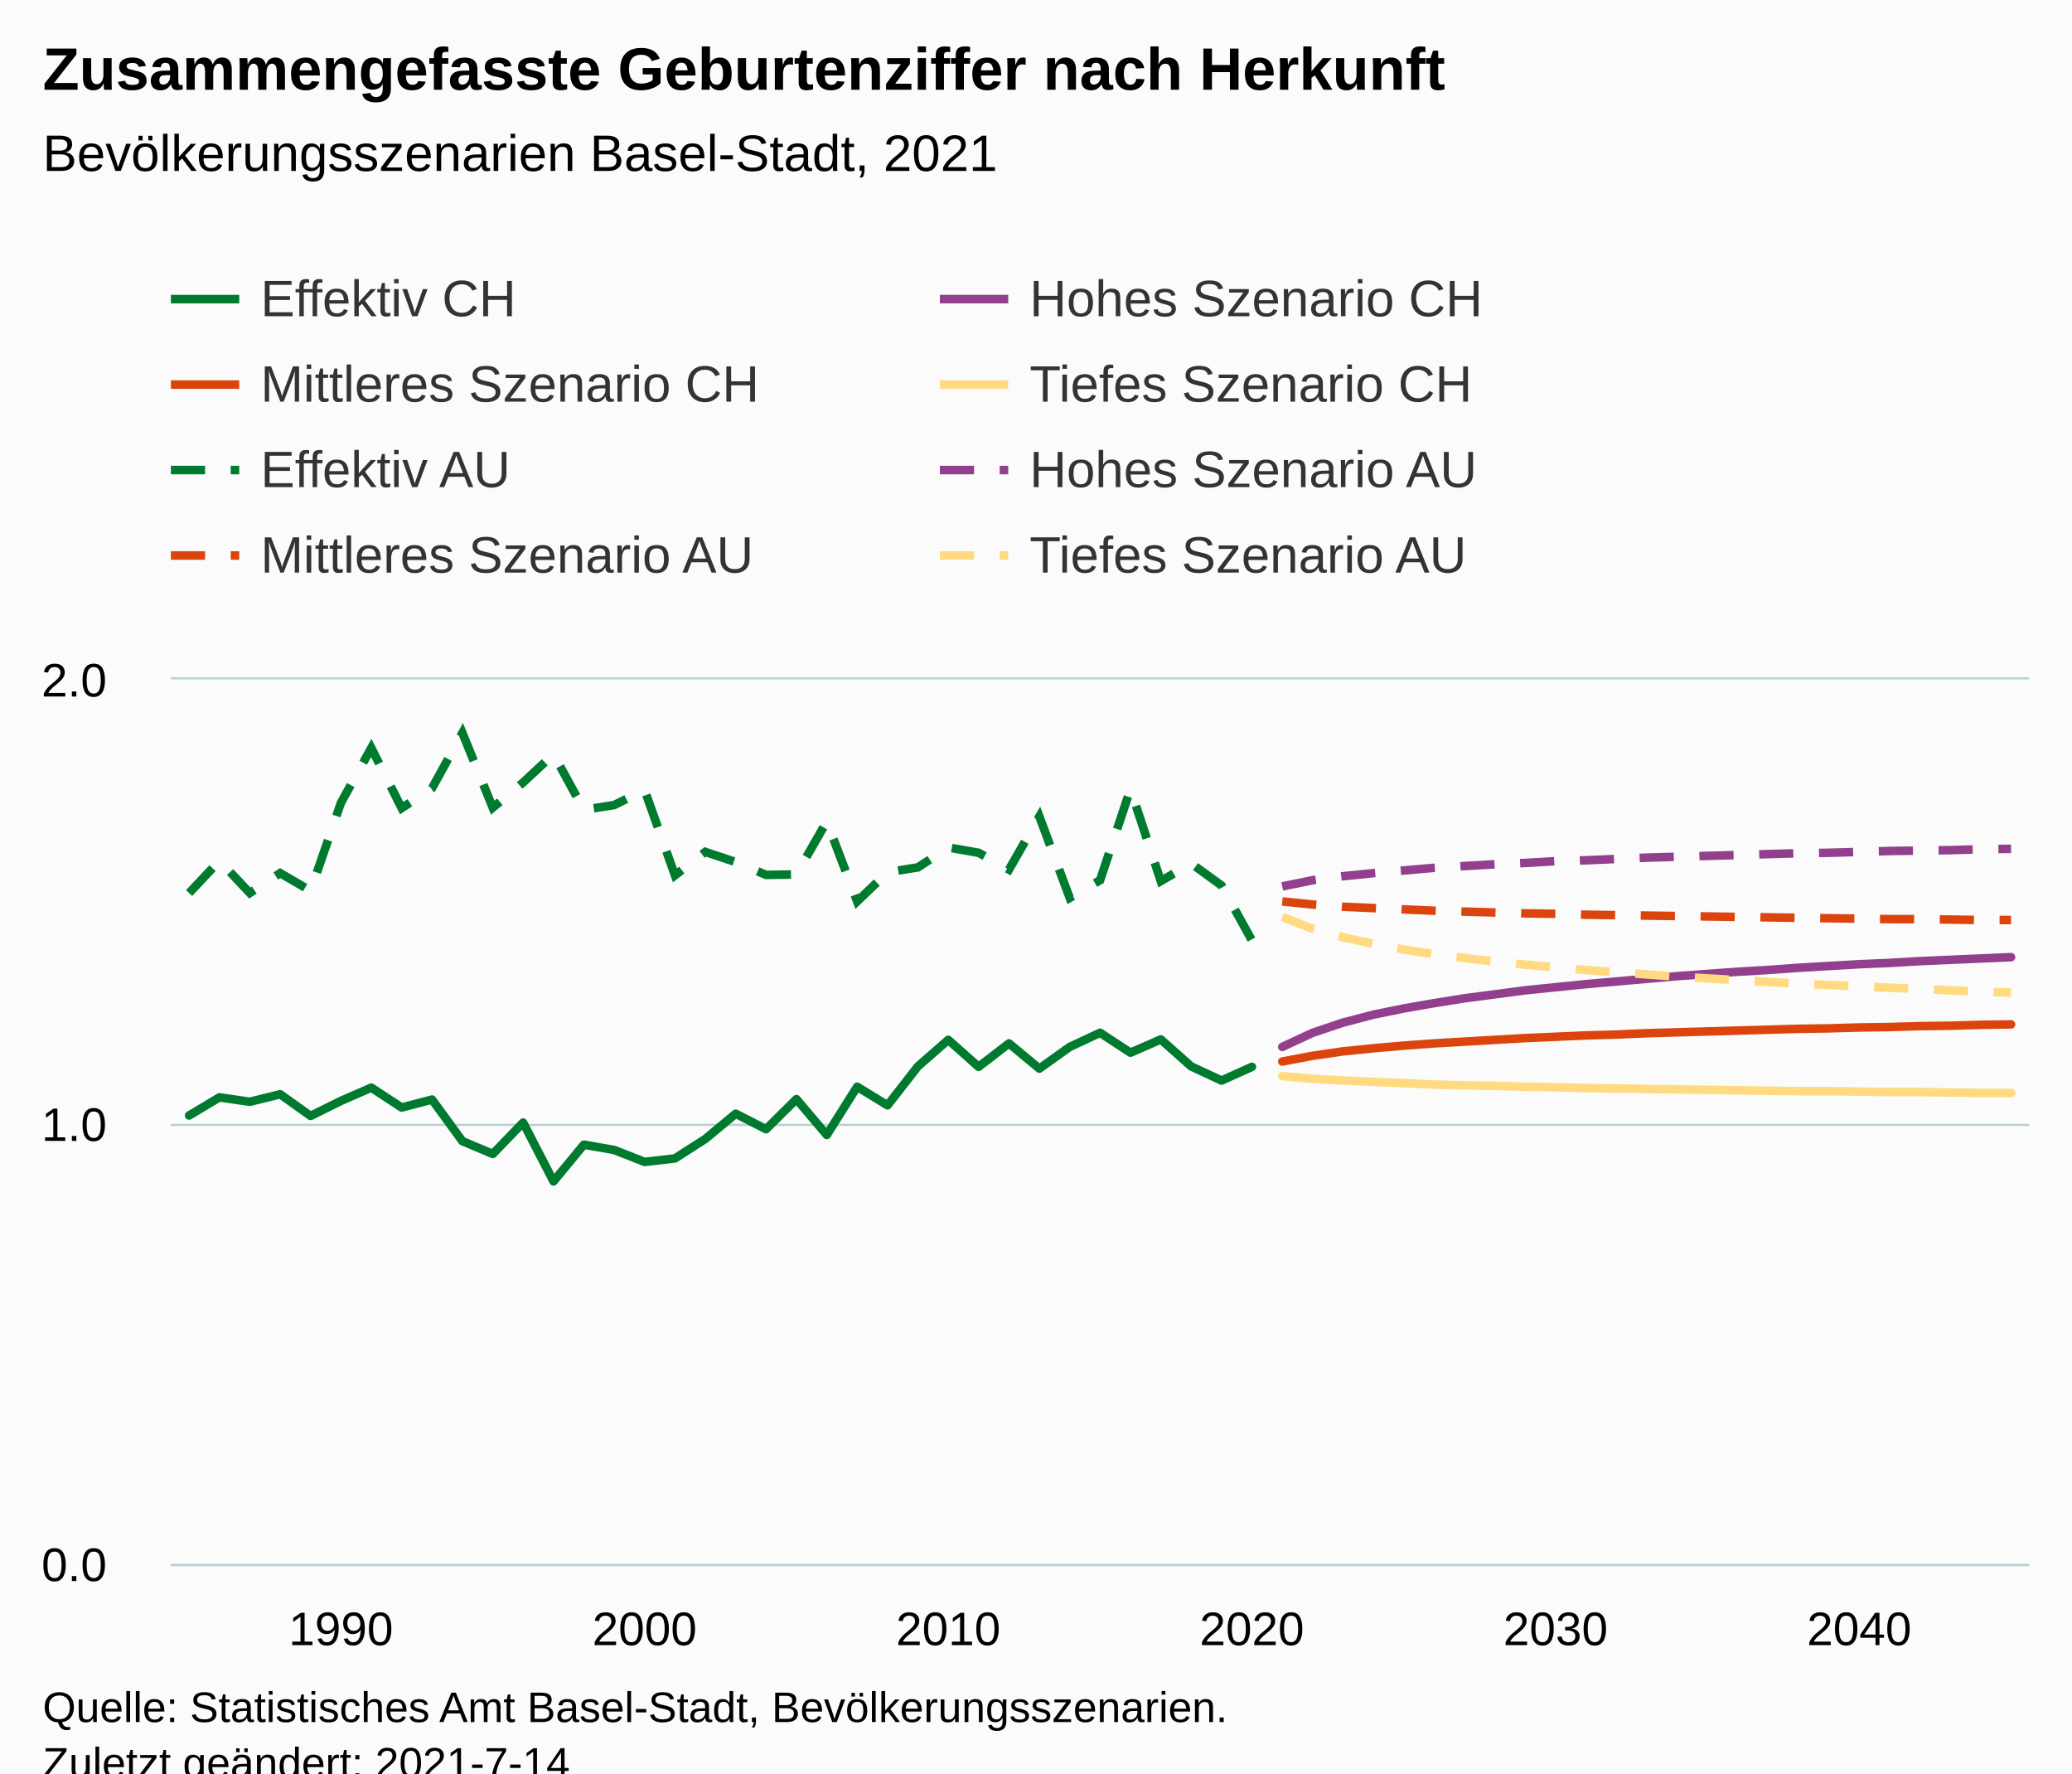
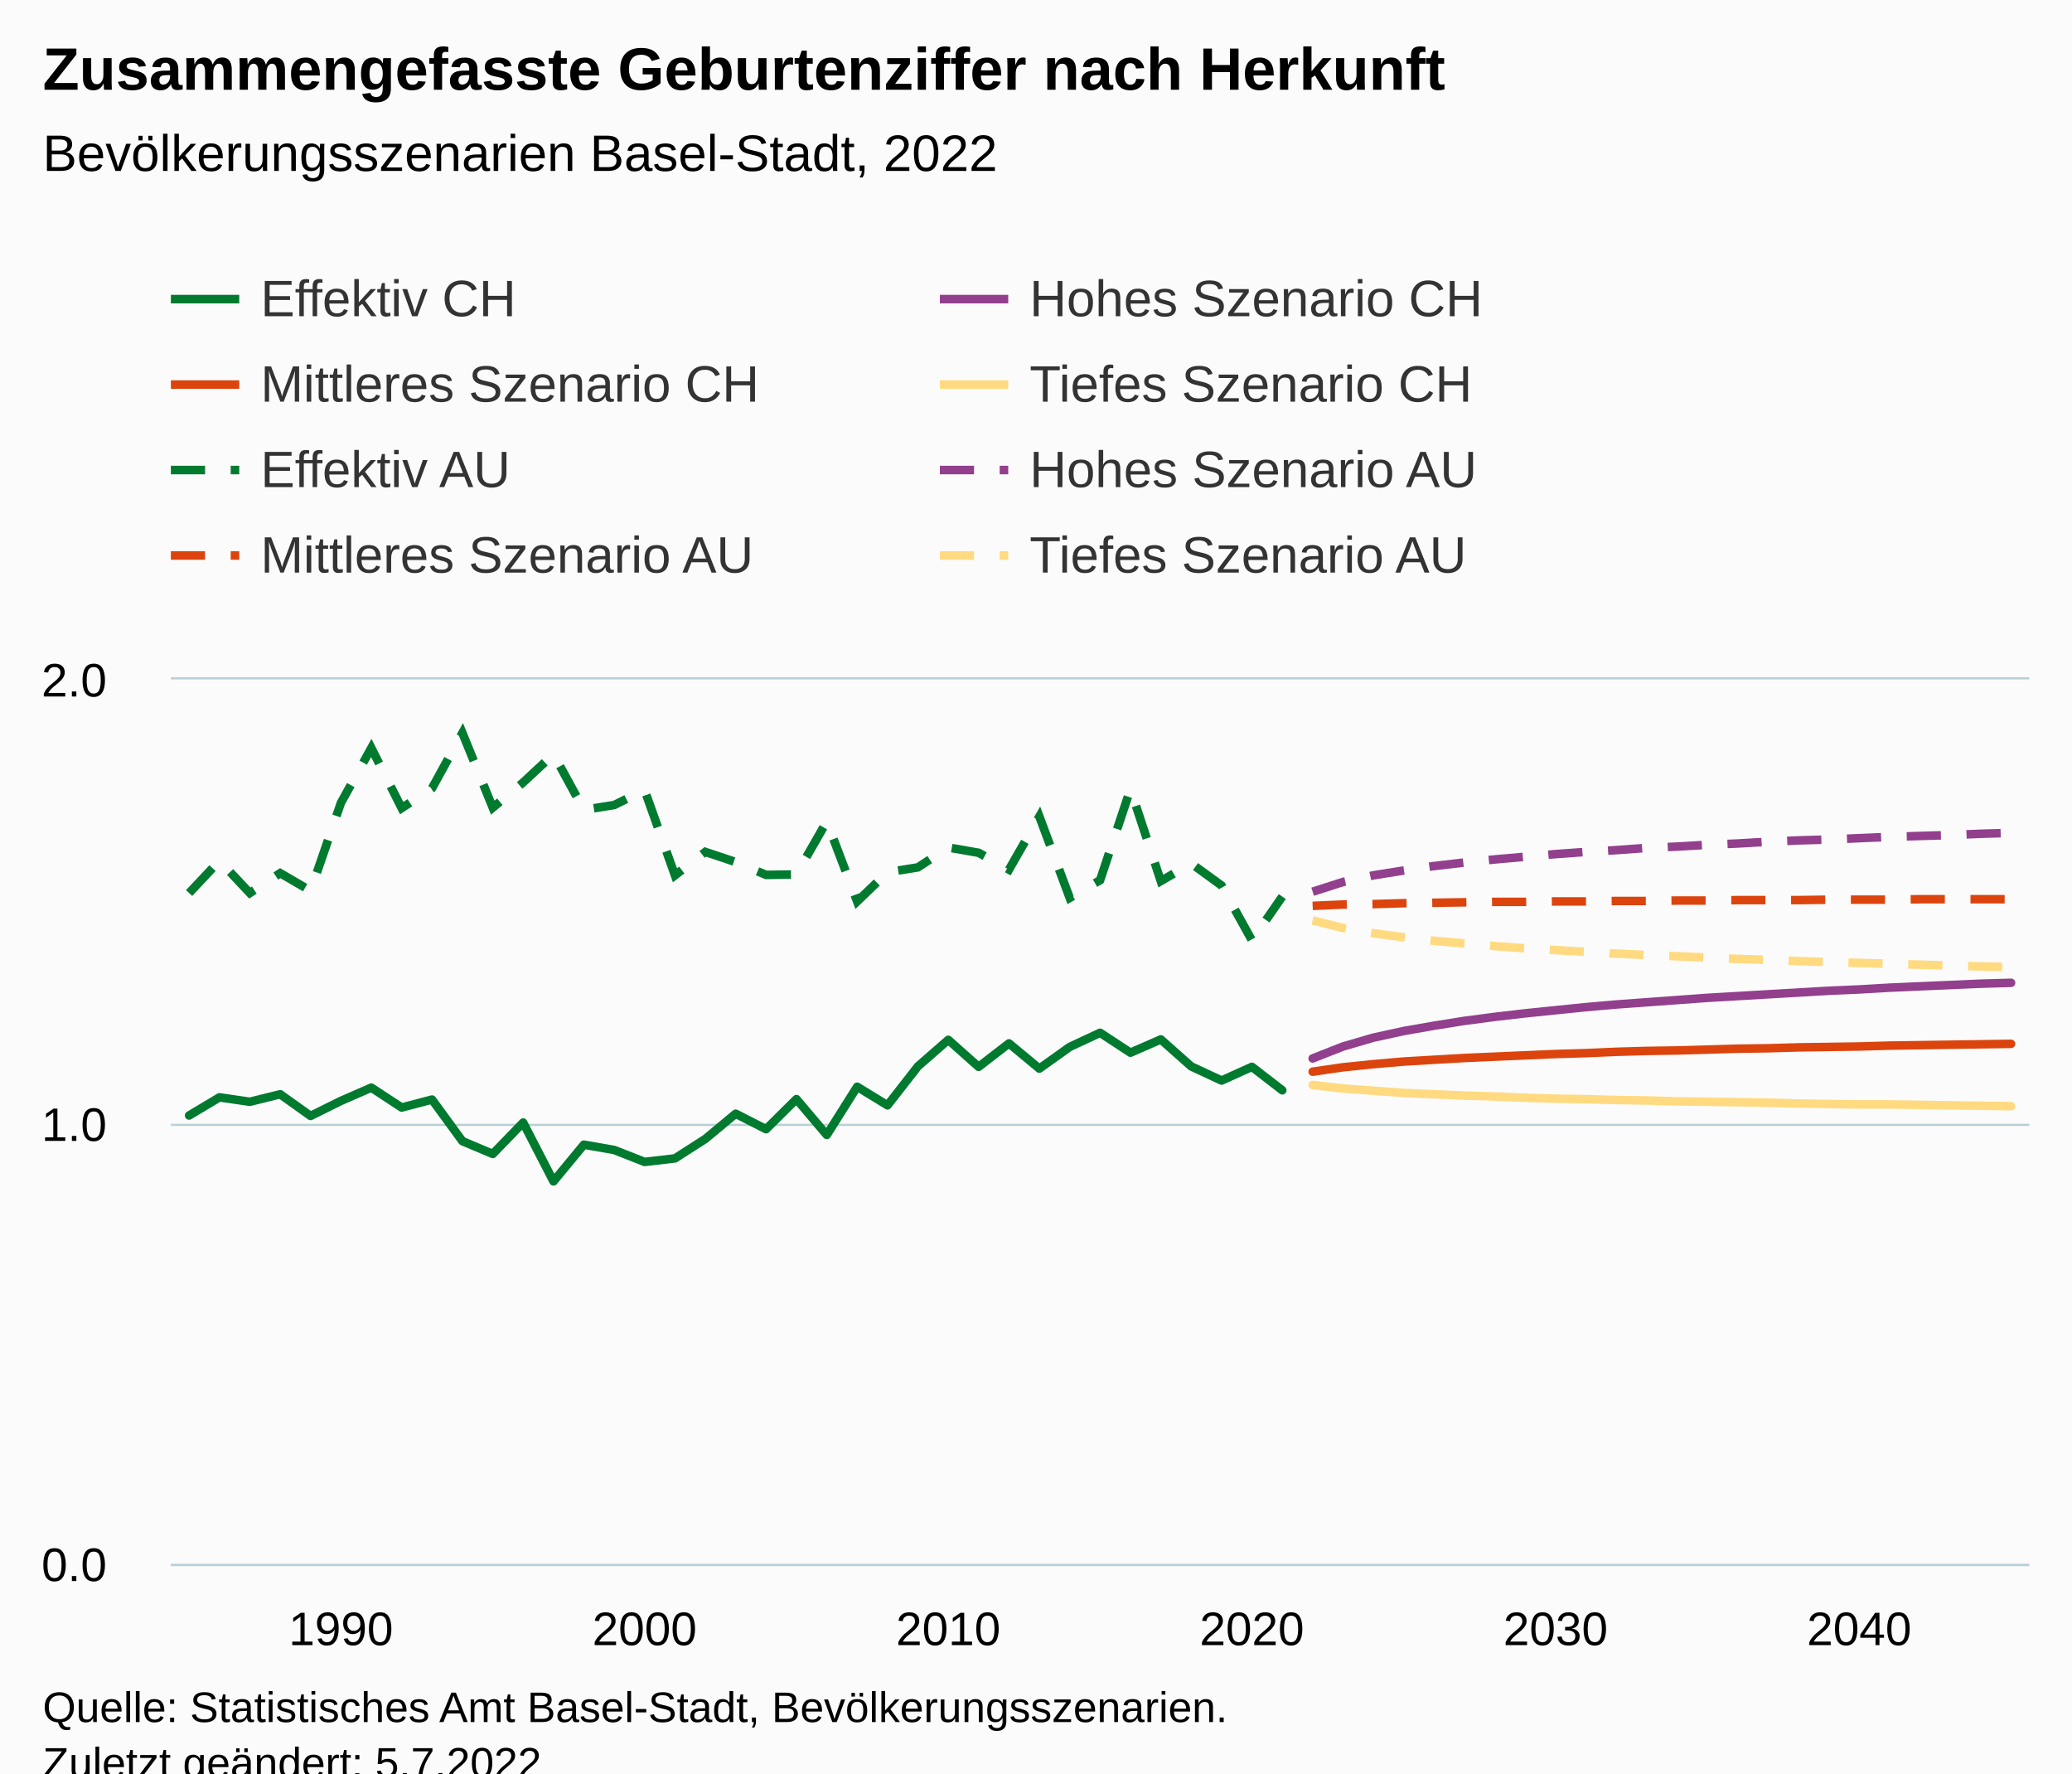
<svg xmlns="http://www.w3.org/2000/svg" version="1.1" class="highcharts-root" style="font-family:Arial;font-size:12px;" viewBox="0 0 485 415">
  <defs>
-     <clipPath id="highcharts-otlbj01-495-">
+     <clipPath id="highcharts-fruazgs-495-">
      <rect x="0" y="0" width="435" height="207" fill="none" />
    </clipPath>
-     <clipPath id="highcharts-otlbj01-557-">
+     <clipPath id="highcharts-fruazgs-557-">
      <rect x="0" y="0" width="435" height="207" fill="none" />
    </clipPath>
-     <clipPath id="highcharts-otlbj01-985-">
+     <clipPath id="highcharts-fruazgs-985-">
      <rect x="40" y="159" width="435" height="207" fill="none" />
    </clipPath>
  </defs>
  <rect fill="#fbfbfb" class="highcharts-background" x="0" y="0" width="485" height="428" rx="0" ry="0" />
  <rect fill="none" class="highcharts-plot-background" x="40" y="159" width="435" height="207" />
  <g class="highcharts-pane-group" data-z-index="0" />
  <g class="highcharts-grid highcharts-xaxis-grid" data-z-index="1">
    <path fill="none" data-z-index="1" class="highcharts-grid-line" d="M 79.5 159 L 79.5 366" opacity="1" />
    <path fill="none" data-z-index="1" class="highcharts-grid-line" d="M 150.5 159 L 150.5 366" opacity="1" />
    <path fill="none" data-z-index="1" class="highcharts-grid-line" d="M 221.5 159 L 221.5 366" opacity="1" />
    <path fill="none" data-z-index="1" class="highcharts-grid-line" d="M 292.5 159 L 292.5 366" opacity="1" />
    <path fill="none" data-z-index="1" class="highcharts-grid-line" d="M 363.5 159 L 363.5 366" opacity="1" />
    <path fill="none" data-z-index="1" class="highcharts-grid-line" d="M 434.5 159 L 434.5 366" opacity="1" />
  </g>
  <g class="highcharts-grid highcharts-yaxis-grid" data-z-index="1">
    <path fill="none" stroke="#B9CFD7" stroke-width="0.5" data-z-index="1" class="highcharts-grid-line" d="M 40 366.25 L 475 366.25" opacity="1" />
    <path fill="none" stroke="#B9CFD7" stroke-width="0.5" data-z-index="1" class="highcharts-grid-line" d="M 40 263.25 L 475 263.25" opacity="1" />
    <path fill="none" stroke="#B9CFD7" stroke-width="0.5" data-z-index="1" class="highcharts-grid-line" d="M 40 158.75 L 475 158.75" opacity="1" />
  </g>
  <rect fill="none" class="highcharts-plot-border" data-z-index="1" x="40" y="159" width="435" height="207" />
  <g class="highcharts-axis highcharts-xaxis" data-z-index="2">
    <path fill="none" class="highcharts-axis-line" stroke="#B9CFD7" stroke-width="0.5" data-z-index="7" d="M 40 366.25 L 475 366.25" />
  </g>
  <g class="highcharts-axis highcharts-yaxis" data-z-index="2">
    <path fill="none" class="highcharts-axis-line" data-z-index="7" d="M 40 159 L 40 366" />
  </g>
  <g class="highcharts-series-group" data-z-index="3">
-     <g class="highcharts-series highcharts-series-0 highcharts-line-series" data-z-index="0.1" opacity="1" transform="translate(40,159) scale(1 1)" clip-path="url(#highcharts-otlbj01-557-)">
-       <path fill="none" d="M 4.265 102.051 L 11.373 97.808 L 18.48 98.843 L 25.588 97.083 L 32.696 102.155 L 39.804 98.636 L 46.912 95.531 L 54.02 100.188 L 61.127 98.325 L 68.235 108.054 L 75.343 111.055 L 82.451 103.707 L 89.559 117.472 L 96.667 108.882 L 103.775 110.124 L 110.882 112.918 L 117.99 112.09 L 125.098 107.537 L 132.206 101.637 L 139.314 105.26 L 146.422 98.222 L 153.529 106.605 L 160.637 95.324 L 167.745 99.671 L 174.853 90.562 L 181.961 84.352 L 189.069 90.666 L 196.176 85.18 L 203.284 91.08 L 210.392 86.008 L 217.5 82.696 L 224.608 87.354 L 231.716 84.249 L 238.824 90.562 L 245.931 93.874 L 253.039 90.666" class="highcharts-graph" data-z-index="1" stroke="#007A2F" stroke-width="2" stroke-linejoin="round" stroke-linecap="round" />
+     <g class="highcharts-series highcharts-series-0 highcharts-line-series" data-z-index="0.1" opacity="1" transform="translate(40,159) scale(1 1)" clip-path="url(#highcharts-fruazgs-557-)">
+       <path fill="none" d="M 4.265 102.051 L 11.373 97.808 L 18.48 98.843 L 25.588 97.083 L 32.696 102.155 L 39.804 98.636 L 46.912 95.531 L 54.02 100.188 L 61.127 98.325 L 68.235 108.054 L 75.343 111.055 L 82.451 103.707 L 89.559 117.472 L 96.667 108.882 L 103.775 110.124 L 110.882 112.918 L 117.99 112.09 L 125.098 107.537 L 132.206 101.637 L 139.314 105.26 L 146.422 98.222 L 153.529 106.605 L 160.637 95.324 L 167.745 99.671 L 174.853 90.562 L 181.961 84.352 L 189.069 90.666 L 196.176 85.18 L 203.284 91.08 L 210.392 86.008 L 217.5 82.696 L 224.608 87.354 L 231.716 84.249 L 238.824 90.562 L 245.931 93.874 L 253.039 90.666 L 260.147 96.151" class="highcharts-graph" data-z-index="1" stroke="#007A2F" stroke-width="2" stroke-linejoin="round" stroke-linecap="round" />
    </g>
    <g class="highcharts-markers highcharts-series-0 highcharts-line-series" data-z-index="0.1" opacity="1" transform="translate(40,159) scale(1 1)" clip-path="none" />
-     <g class="highcharts-series highcharts-series-1 highcharts-line-series" data-z-index="0.1" opacity="1" transform="translate(40,159) scale(1 1)" clip-path="url(#highcharts-otlbj01-557-)">
-       <path fill="none" d="M 260.147 86.008 L 267.255 82.696 L 274.363 80.316 L 281.471 78.453 L 288.578 77.004 L 295.686 75.762 L 302.794 74.624 L 309.902 73.692 L 317.01 72.761 L 324.118 72.036 L 331.225 71.311 L 338.333 70.691 L 345.441 70.07 L 352.549 69.448 L 359.657 68.931 L 366.765 68.413 L 373.873 68 L 380.98 67.482 L 388.088 67.068 L 395.196 66.654 L 402.304 66.344 L 409.412 65.929 L 416.52 65.619 L 423.627 65.309 L 430.735 64.998" class="highcharts-graph" data-z-index="1" stroke="#923F8D" stroke-width="2" stroke-linejoin="round" stroke-linecap="round" />
+     <g class="highcharts-series highcharts-series-1 highcharts-line-series" data-z-index="0.1" opacity="1" transform="translate(40,159) scale(1 1)" clip-path="url(#highcharts-fruazgs-557-)">
+       <path fill="none" d="M 267.255 88.7 L 274.363 85.905 L 281.471 83.835 L 288.578 82.282 L 295.686 81.04 L 302.794 79.902 L 309.902 78.97 L 317.01 78.142 L 324.118 77.418 L 331.225 76.694 L 338.333 76.073 L 345.441 75.555 L 352.549 75.038 L 359.657 74.52 L 366.765 74.106 L 373.873 73.692 L 380.98 73.278 L 388.088 72.864 L 395.196 72.554 L 402.304 72.139 L 409.412 71.829 L 416.52 71.519 L 423.627 71.208 L 430.735 71.001" class="highcharts-graph" data-z-index="1" stroke="#923F8D" stroke-width="2" stroke-linejoin="round" stroke-linecap="round" />
    </g>
    <g class="highcharts-markers highcharts-series-1 highcharts-line-series" data-z-index="0.1" opacity="1" transform="translate(40,159) scale(1 1)" clip-path="none" />
-     <g class="highcharts-series highcharts-series-2 highcharts-line-series" data-z-index="0.1" opacity="1" transform="translate(40,159) scale(1 1)" clip-path="url(#highcharts-otlbj01-557-)">
-       <path fill="none" d="M 260.147 89.424 L 267.255 88.078 L 274.363 87.043 L 281.471 86.319 L 288.578 85.698 L 295.686 85.18 L 302.794 84.766 L 309.902 84.352 L 317.01 83.938 L 324.118 83.628 L 331.225 83.317 L 338.333 83.11 L 345.441 82.8 L 352.549 82.593 L 359.657 82.386 L 366.765 82.179 L 373.873 81.972 L 380.98 81.765 L 388.088 81.661 L 395.196 81.454 L 402.304 81.351 L 409.412 81.144 L 416.52 81.04 L 423.627 80.833 L 430.735 80.73" class="highcharts-graph" data-z-index="1" stroke="#DC440E" stroke-width="2" stroke-linejoin="round" stroke-linecap="round" />
+     <g class="highcharts-series highcharts-series-2 highcharts-line-series" data-z-index="0.1" opacity="1" transform="translate(40,159) scale(1 1)" clip-path="url(#highcharts-fruazgs-557-)">
+       <path fill="none" d="M 267.255 91.805 L 274.363 90.769 L 281.471 90.045 L 288.578 89.424 L 295.686 89.01 L 302.794 88.596 L 309.902 88.285 L 317.01 87.975 L 324.118 87.665 L 331.225 87.457 L 338.333 87.147 L 345.441 86.94 L 352.549 86.837 L 359.657 86.629 L 366.765 86.422 L 373.873 86.319 L 380.98 86.112 L 388.088 86.008 L 395.196 85.905 L 402.304 85.698 L 409.412 85.594 L 416.52 85.491 L 423.627 85.387 L 430.735 85.284" class="highcharts-graph" data-z-index="1" stroke="#DC440E" stroke-width="2" stroke-linejoin="round" stroke-linecap="round" />
    </g>
    <g class="highcharts-markers highcharts-series-2 highcharts-line-series" data-z-index="0.1" opacity="1" transform="translate(40,159) scale(1 1)" clip-path="none" />
-     <g class="highcharts-series highcharts-series-3 highcharts-line-series" data-z-index="0.1" opacity="1" transform="translate(40,159) scale(1 1)" clip-path="url(#highcharts-otlbj01-557-)">
-       <path fill="none" d="M 260.147 92.84 L 267.255 93.46 L 274.363 93.874 L 281.471 94.185 L 288.578 94.496 L 295.686 94.806 L 302.794 95.013 L 309.902 95.117 L 317.01 95.324 L 324.118 95.427 L 331.225 95.634 L 338.333 95.738 L 345.441 95.841 L 352.549 95.945 L 359.657 96.048 L 366.765 96.151 L 373.873 96.255 L 380.98 96.359 L 388.088 96.359 L 395.196 96.462 L 402.304 96.566 L 409.412 96.566 L 416.52 96.669 L 423.627 96.773 L 430.735 96.773" class="highcharts-graph" data-z-index="1" stroke="#FFDA80" stroke-width="2" stroke-linejoin="round" stroke-linecap="round" />
+     <g class="highcharts-series highcharts-series-3 highcharts-line-series" data-z-index="0.1" opacity="1" transform="translate(40,159) scale(1 1)" clip-path="url(#highcharts-fruazgs-557-)">
+       <path fill="none" d="M 267.255 94.91 L 274.363 95.738 L 281.471 96.255 L 288.578 96.773 L 295.686 97.083 L 302.794 97.394 L 309.902 97.601 L 317.01 97.911 L 324.118 98.118 L 331.225 98.222 L 338.333 98.429 L 345.441 98.532 L 352.549 98.739 L 359.657 98.843 L 366.765 98.946 L 373.873 99.05 L 380.98 99.257 L 388.088 99.36 L 395.196 99.464 L 402.304 99.464 L 409.412 99.567 L 416.52 99.671 L 423.627 99.774 L 430.735 99.878" class="highcharts-graph" data-z-index="1" stroke="#FFDA80" stroke-width="2" stroke-linejoin="round" stroke-linecap="round" />
    </g>
    <g class="highcharts-markers highcharts-series-3 highcharts-line-series" data-z-index="0.1" opacity="1" transform="translate(40,159) scale(1 1)" clip-path="none" />
-     <g class="highcharts-series highcharts-series-4 highcharts-line-series" data-z-index="0.1" opacity="1" transform="translate(40,159) scale(1 1)" clip-path="url(#highcharts-otlbj01-557-)">
-       <path fill="none" d="M 4.265 49.99 L 11.373 42.435 L 18.48 49.99 L 25.588 45.333 L 32.696 49.473 L 39.804 28.876 L 46.912 16.042 L 54.02 30.118 L 61.127 25.461 L 68.235 12.524 L 75.343 30.015 L 82.451 24.115 L 89.559 17.492 L 96.667 30.532 L 103.775 29.394 L 110.882 25.875 L 117.99 45.851 L 125.098 40.365 L 132.206 42.745 L 139.314 45.747 L 146.422 45.644 L 153.529 33.224 L 160.637 51.957 L 167.745 45.126 L 174.853 43.988 L 181.961 39.33 L 189.069 40.572 L 196.176 44.505 L 203.284 32.085 L 210.392 51.129 L 217.5 46.989 L 224.608 25.668 L 231.716 47.196 L 238.824 43.056 L 245.931 48.231 L 253.039 61.065" class="highcharts-graph" data-z-index="1" stroke="#007A2F" stroke-width="2" stroke-dasharray="8,6" />
+     <g class="highcharts-series highcharts-series-4 highcharts-line-series" data-z-index="0.1" opacity="1" transform="translate(40,159) scale(1 1)" clip-path="url(#highcharts-fruazgs-557-)">
+       <path fill="none" d="M 4.265 49.99 L 11.373 42.435 L 18.48 49.99 L 25.588 45.333 L 32.696 49.473 L 39.804 28.876 L 46.912 16.042 L 54.02 30.118 L 61.127 25.461 L 68.235 12.524 L 75.343 30.015 L 82.451 24.115 L 89.559 17.492 L 96.667 30.532 L 103.775 29.394 L 110.882 25.875 L 117.99 45.851 L 125.098 40.365 L 132.206 42.745 L 139.314 45.747 L 146.422 45.644 L 153.529 33.224 L 160.637 51.957 L 167.745 45.126 L 174.853 43.988 L 181.961 39.33 L 189.069 40.572 L 196.176 44.505 L 203.284 32.085 L 210.392 51.129 L 217.5 46.989 L 224.608 25.668 L 231.716 47.196 L 238.824 43.056 L 245.931 48.231 L 253.039 61.065 L 260.147 50.819" class="highcharts-graph" data-z-index="1" stroke="#007A2F" stroke-width="2" stroke-dasharray="8,6" />
    </g>
    <g class="highcharts-markers highcharts-series-4 highcharts-line-series" data-z-index="0.1" opacity="1" transform="translate(40,159) scale(1 1)" clip-path="none" />
-     <g class="highcharts-series highcharts-series-5 highcharts-line-series" data-z-index="0.1" opacity="1" transform="translate(40,159) scale(1 1)" clip-path="url(#highcharts-otlbj01-557-)">
-       <path fill="none" d="M 260.147 48.438 L 267.255 46.989 L 274.363 46.058 L 281.471 45.333 L 288.578 44.712 L 295.686 44.091 L 302.794 43.677 L 309.902 43.263 L 317.01 42.953 L 324.118 42.538 L 331.225 42.332 L 338.333 42.021 L 345.441 41.71 L 352.549 41.504 L 359.657 41.297 L 366.765 41.09 L 373.873 40.882 L 380.98 40.675 L 388.088 40.572 L 395.196 40.365 L 402.304 40.158 L 409.412 40.054 L 416.52 39.951 L 423.627 39.744 L 430.735 39.641" class="highcharts-graph" data-z-index="1" stroke="#923F8D" stroke-width="2" stroke-dasharray="8,6" />
+     <g class="highcharts-series highcharts-series-5 highcharts-line-series" data-z-index="0.1" opacity="1" transform="translate(40,159) scale(1 1)" clip-path="url(#highcharts-fruazgs-557-)">
+       <path fill="none" d="M 267.255 49.68 L 274.363 47.403 L 281.471 45.851 L 288.578 44.712 L 295.686 43.677 L 302.794 42.849 L 309.902 42.125 L 317.01 41.504 L 324.118 40.882 L 331.225 40.365 L 338.333 39.951 L 345.441 39.434 L 352.549 39.123 L 359.657 38.709 L 366.765 38.399 L 373.873 37.984 L 380.98 37.674 L 388.088 37.467 L 395.196 37.156 L 402.304 36.846 L 409.412 36.639 L 416.52 36.432 L 423.627 36.121 L 430.735 35.915" class="highcharts-graph" data-z-index="1" stroke="#923F8D" stroke-width="2" stroke-dasharray="8,6" />
    </g>
    <g class="highcharts-markers highcharts-series-5 highcharts-line-series" data-z-index="0.1" opacity="1" transform="translate(40,159) scale(1 1)" clip-path="none" />
-     <g class="highcharts-series highcharts-series-6 highcharts-line-series" data-z-index="0.1" opacity="1" transform="translate(40,159) scale(1 1)" clip-path="url(#highcharts-otlbj01-557-)">
-       <path fill="none" d="M 260.147 51.957 L 267.255 52.681 L 274.363 53.199 L 281.471 53.51 L 288.578 53.82 L 295.686 54.13 L 302.794 54.337 L 309.902 54.544 L 317.01 54.751 L 324.118 54.855 L 331.225 55.062 L 338.333 55.165 L 345.441 55.269 L 352.549 55.373 L 359.657 55.476 L 366.765 55.579 L 373.873 55.683 L 380.98 55.786 L 388.088 55.89 L 395.196 55.993 L 402.304 56.097 L 409.412 56.097 L 416.52 56.201 L 423.627 56.304 L 430.735 56.304" class="highcharts-graph" data-z-index="1" stroke="#DC440E" stroke-width="2" stroke-dasharray="8,6" />
+     <g class="highcharts-series highcharts-series-6 highcharts-line-series" data-z-index="0.1" opacity="1" transform="translate(40,159) scale(1 1)" clip-path="url(#highcharts-fruazgs-557-)">
+       <path fill="none" d="M 267.255 52.992 L 274.363 52.681 L 281.471 52.578 L 288.578 52.371 L 295.686 52.267 L 302.794 52.164 L 309.902 52.06 L 317.01 52.06 L 324.118 51.957 L 331.225 51.957 L 338.333 51.853 L 345.441 51.853 L 352.549 51.75 L 359.657 51.75 L 366.765 51.647 L 373.873 51.647 L 380.98 51.647 L 388.088 51.543 L 395.196 51.543 L 402.304 51.543 L 409.412 51.44 L 416.52 51.44 L 423.627 51.44 L 430.735 51.44" class="highcharts-graph" data-z-index="1" stroke="#DC440E" stroke-width="2" stroke-dasharray="8,6" />
    </g>
    <g class="highcharts-markers highcharts-series-6 highcharts-line-series" data-z-index="0.1" opacity="1" transform="translate(40,159) scale(1 1)" clip-path="none" />
-     <g class="highcharts-series highcharts-series-7 highcharts-line-series" data-z-index="0.1" opacity="1" transform="translate(40,159) scale(1 1)" clip-path="url(#highcharts-otlbj01-557-)">
-       <path fill="none" d="M 260.147 55.579 L 267.255 58.374 L 274.363 60.34 L 281.471 61.893 L 288.578 63.238 L 295.686 64.274 L 302.794 65.205 L 309.902 66.033 L 317.01 66.757 L 324.118 67.379 L 331.225 68 L 338.333 68.517 L 345.441 69.035 L 352.549 69.552 L 359.657 69.966 L 366.765 70.38 L 373.873 70.794 L 380.98 71.208 L 388.088 71.519 L 395.196 71.829 L 402.304 72.139 L 409.412 72.45 L 416.52 72.761 L 423.627 73.071 L 430.735 73.278" class="highcharts-graph" data-z-index="1" stroke="#FFDA80" stroke-width="2" stroke-dasharray="8,6" />
+     <g class="highcharts-series highcharts-series-7 highcharts-line-series" data-z-index="0.1" opacity="1" transform="translate(40,159) scale(1 1)" clip-path="url(#highcharts-fruazgs-557-)">
+       <path fill="none" d="M 267.255 56.407 L 274.363 58.167 L 281.471 59.409 L 288.578 60.34 L 295.686 61.168 L 302.794 61.79 L 309.902 62.41 L 317.01 62.928 L 324.118 63.342 L 331.225 63.756 L 338.333 64.17 L 345.441 64.481 L 352.549 64.791 L 359.657 65.101 L 366.765 65.412 L 373.873 65.619 L 380.98 65.929 L 388.088 66.137 L 395.196 66.344 L 402.304 66.55 L 409.412 66.757 L 416.52 66.965 L 423.627 67.172 L 430.735 67.275" class="highcharts-graph" data-z-index="1" stroke="#FFDA80" stroke-width="2" stroke-dasharray="8,6" />
    </g>
    <g class="highcharts-markers highcharts-series-7 highcharts-line-series" data-z-index="0.1" opacity="1" transform="translate(40,159) scale(1 1)" clip-path="none" />
  </g>
  <text x="10" text-anchor="start" class="highcharts-title" data-z-index="4" style="color:#000000;font-size:14px;font-weight:bold;fill:#000000;" y="21">
    <tspan>Zusammengefasste Geburtenziffer nach Herkunft</tspan>
  </text>
  <text x="10" text-anchor="start" class="highcharts-subtitle" data-z-index="4" style="color:#000000;font-size:12px;font-weight:normal;fill:#000000;" y="40">
-     <tspan>Bevölkerungsszenarien Basel-Stadt, 2021</tspan>
+     <tspan>Bevölkerungsszenarien Basel-Stadt, 2022</tspan>
  </text>
  <text x="10" text-anchor="start" class="highcharts-caption" data-z-index="4" style="color:#666666;fill:#666666;" y="400" />
  <g class="highcharts-legend" data-z-index="7" transform="translate(32,56)">
    <rect fill="none" class="highcharts-legend-box" rx="0" ry="0" x="0" y="0" width="356" height="91" visibility="visible" />
    <g data-z-index="1">
      <g>
        <g class="highcharts-legend-item highcharts-line-series highcharts-color-undefined highcharts-series-0" data-z-index="1" transform="translate(8,3)">
          <path fill="none" d="M 0 11 L 16 11" class="highcharts-graph" stroke="#007A2F" stroke-width="2" />
          <text x="21" style="color:#333333;cursor:pointer;font-size:12px;font-weight:normal;fill:#333333;" text-anchor="start" data-z-index="2" y="15">
            <tspan>Effektiv CH</tspan>
          </text>
        </g>
        <g class="highcharts-legend-item highcharts-line-series highcharts-color-undefined highcharts-series-1" data-z-index="1" transform="translate(188,3)">
          <path fill="none" d="M 0 11 L 16 11" class="highcharts-graph" stroke="#923F8D" stroke-width="2" />
          <text x="21" y="15" style="color:#333333;cursor:pointer;font-size:12px;font-weight:normal;fill:#333333;" text-anchor="start" data-z-index="2">
            <tspan>Hohes Szenario CH</tspan>
          </text>
        </g>
        <g class="highcharts-legend-item highcharts-line-series highcharts-color-undefined highcharts-series-2" data-z-index="1" transform="translate(8,23)">
          <path fill="none" d="M 0 11 L 16 11" class="highcharts-graph" stroke="#DC440E" stroke-width="2" />
          <text x="21" y="15" style="color:#333333;cursor:pointer;font-size:12px;font-weight:normal;fill:#333333;" text-anchor="start" data-z-index="2">
            <tspan>Mittleres Szenario CH</tspan>
          </text>
        </g>
        <g class="highcharts-legend-item highcharts-line-series highcharts-color-undefined highcharts-series-3" data-z-index="1" transform="translate(188,23)">
          <path fill="none" d="M 0 11 L 16 11" class="highcharts-graph" stroke="#FFDA80" stroke-width="2" />
          <text x="21" y="15" style="color:#333333;cursor:pointer;font-size:12px;font-weight:normal;fill:#333333;" text-anchor="start" data-z-index="2">
            <tspan>Tiefes Szenario CH</tspan>
          </text>
        </g>
        <g class="highcharts-legend-item highcharts-line-series highcharts-color-undefined highcharts-series-4" data-z-index="1" transform="translate(8,43)">
          <path fill="none" d="M 0 11 L 16 11" class="highcharts-graph" stroke-dasharray="8,6" stroke="#007A2F" stroke-width="2" />
          <text x="21" y="15" style="color:#333333;cursor:pointer;font-size:12px;font-weight:normal;fill:#333333;" text-anchor="start" data-z-index="2">
            <tspan>Effektiv AU</tspan>
          </text>
        </g>
        <g class="highcharts-legend-item highcharts-line-series highcharts-color-undefined highcharts-series-5" data-z-index="1" transform="translate(188,43)">
          <path fill="none" d="M 0 11 L 16 11" class="highcharts-graph" stroke-dasharray="8,6" stroke="#923F8D" stroke-width="2" />
          <text x="21" y="15" style="color:#333333;cursor:pointer;font-size:12px;font-weight:normal;fill:#333333;" text-anchor="start" data-z-index="2">
            <tspan>Hohes Szenario AU</tspan>
          </text>
        </g>
        <g class="highcharts-legend-item highcharts-line-series highcharts-color-undefined highcharts-series-6" data-z-index="1" transform="translate(8,63)">
          <path fill="none" d="M 0 11 L 16 11" class="highcharts-graph" stroke-dasharray="8,6" stroke="#DC440E" stroke-width="2" />
          <text x="21" y="15" style="color:#333333;cursor:pointer;font-size:12px;font-weight:normal;fill:#333333;" text-anchor="start" data-z-index="2">
            <tspan>Mittleres Szenario AU</tspan>
          </text>
        </g>
        <g class="highcharts-legend-item highcharts-line-series highcharts-color-undefined highcharts-series-7" data-z-index="1" transform="translate(188,63)">
          <path fill="none" d="M 0 11 L 16 11" class="highcharts-graph" stroke-dasharray="8,6" stroke="#FFDA80" stroke-width="2" />
          <text x="21" y="15" style="color:#333333;cursor:pointer;font-size:12px;font-weight:normal;fill:#333333;" text-anchor="start" data-z-index="2">
            <tspan>Tiefes Szenario AU</tspan>
          </text>
        </g>
      </g>
    </g>
  </g>
  <g class="highcharts-axis-labels highcharts-xaxis-labels" data-z-index="7">
    <text x="79.804" style="color:#000000;cursor:default;font-size:11px;fill:#000000;" text-anchor="middle" transform="translate(0,0)" y="385" opacity="1">1990</text>
    <text x="150.882" style="color:#000000;cursor:default;font-size:11px;fill:#000000;" text-anchor="middle" transform="translate(0,0)" y="385" opacity="1">2000</text>
    <text x="221.961" style="color:#000000;cursor:default;font-size:11px;fill:#000000;" text-anchor="middle" transform="translate(0,0)" y="385" opacity="1">2010</text>
    <text x="293.039" style="color:#000000;cursor:default;font-size:11px;fill:#000000;" text-anchor="middle" transform="translate(0,0)" y="385" opacity="1">2020</text>
    <text x="364.118" style="color:#000000;cursor:default;font-size:11px;fill:#000000;" text-anchor="middle" transform="translate(0,0)" y="385" opacity="1">2030</text>
    <text x="435.196" style="color:#000000;cursor:default;font-size:11px;fill:#000000;" text-anchor="middle" transform="translate(0,0)" y="385" opacity="1">2040</text>
  </g>
  <g class="highcharts-axis-labels highcharts-yaxis-labels" data-z-index="7">
    <text x="25" style="color:#000000;cursor:default;font-size:11px;fill:#000000;" text-anchor="end" transform="translate(0,0)" y="370" opacity="1">0.0</text>
    <text x="25" style="color:#000000;cursor:default;font-size:11px;fill:#000000;" text-anchor="end" transform="translate(0,0)" y="267" opacity="1">1.0</text>
    <text x="25" style="color:#000000;cursor:default;font-size:11px;fill:#000000;" text-anchor="end" transform="translate(0,0)" y="163" opacity="1">2.0</text>
  </g>
  <text x="10" class="highcharts-credits" text-anchor="start" data-z-index="8" style="cursor:default;color:#000000;font-size:10px;fill:#000000;" y="403">
    <tspan>Quelle: Statistisches Amt Basel-Stadt, Bevölkerungsszenarien.</tspan>
-     <tspan x="10" dy="13">Zuletzt geändert: 2021-7-14</tspan>
+     <tspan x="10" dy="13">Zuletzt geändert: 5.7.2022</tspan>
  </text>
-   <g class="highcharts-control-points" data-z-index="99" clip-path="url(#highcharts-otlbj01-985-)" />
+   <g class="highcharts-control-points" data-z-index="99" clip-path="url(#highcharts-fruazgs-985-)" />
</svg>
